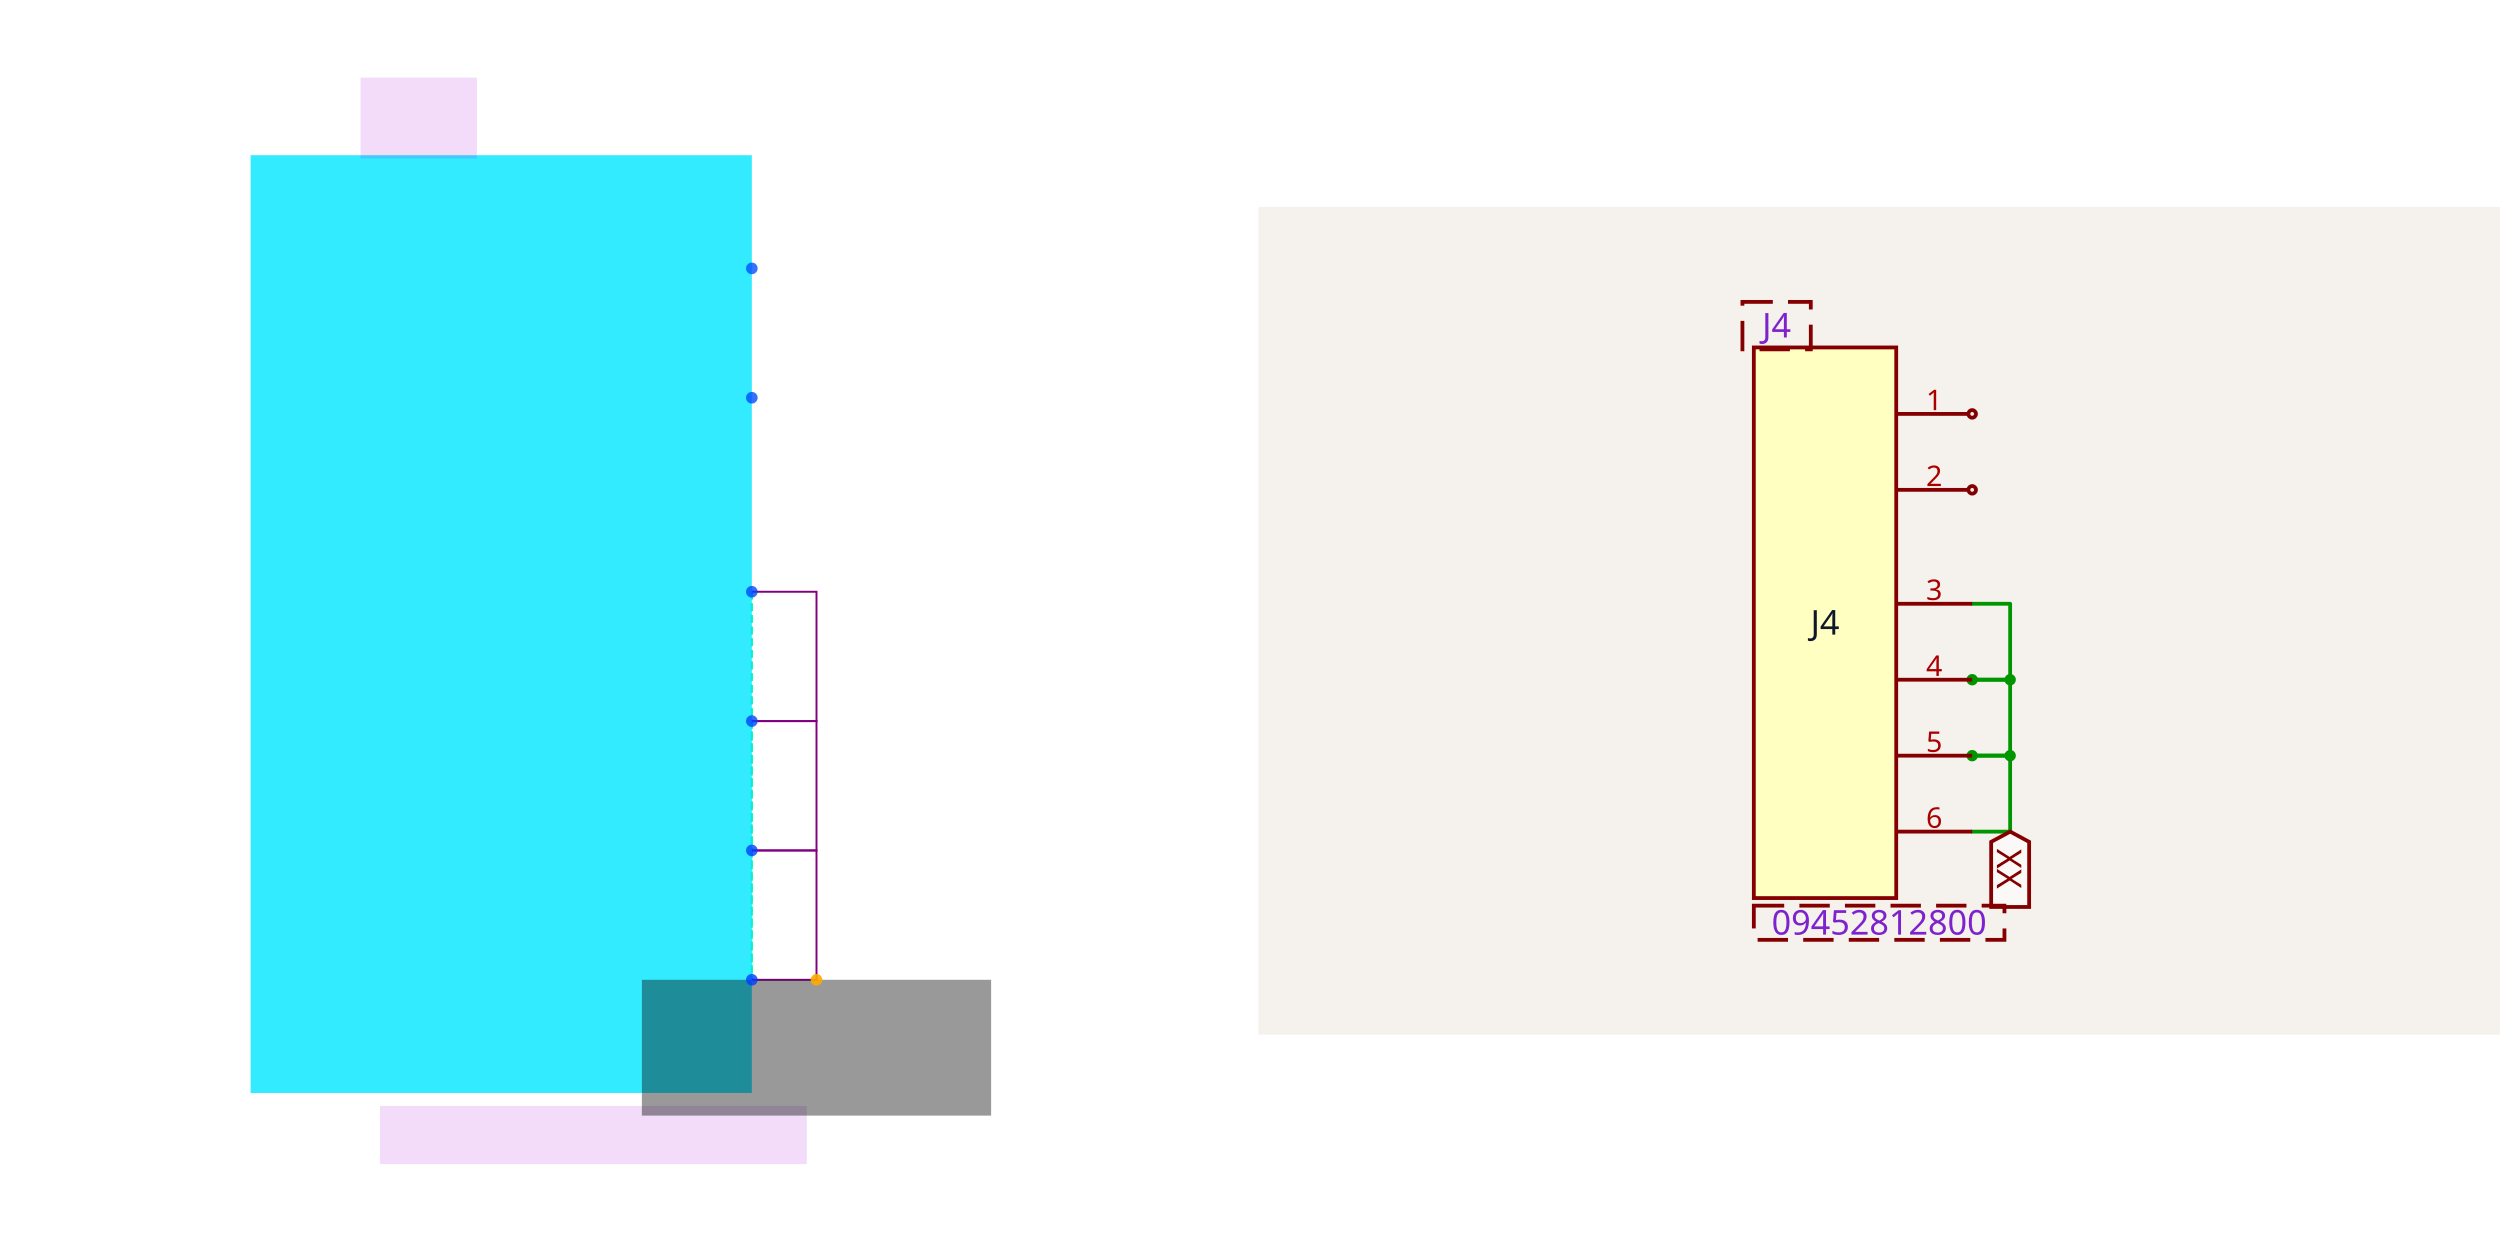
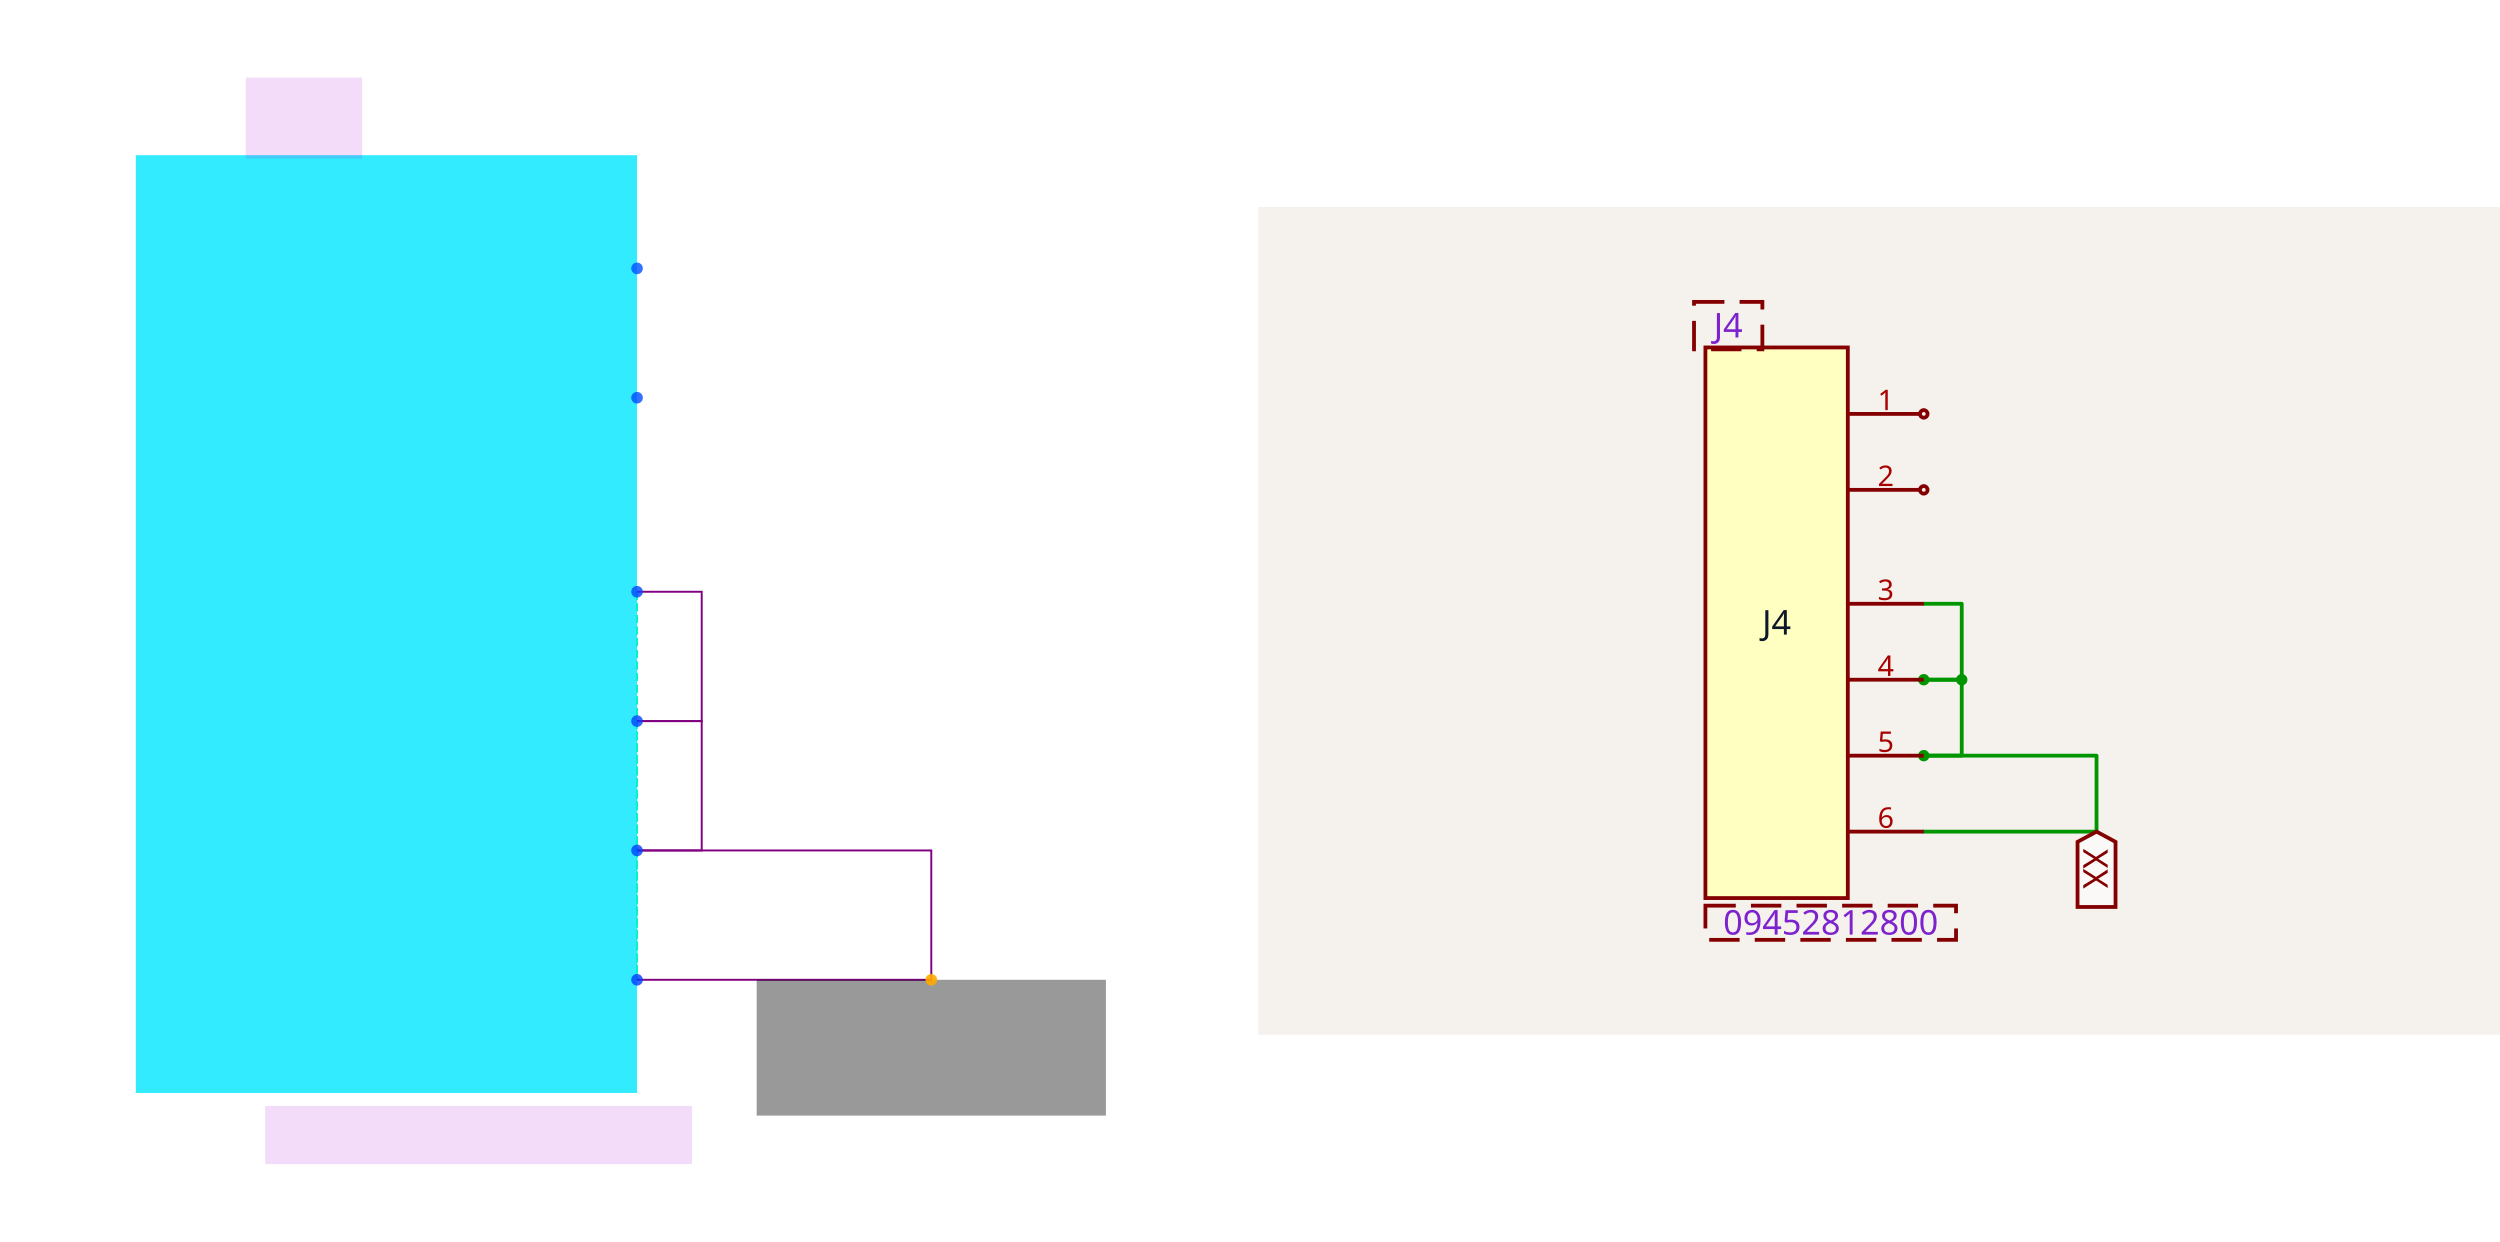
<svg xmlns="http://www.w3.org/2000/svg" width="2416" height="1200" viewBox="0 0 2416 1200" role="img" aria-label="Solver debug visualization on the left and Circuit JSON schematic on the right">
  <g transform="translate(0, 0) scale(1.875, 1.875) translate(0, 0)">
    <rect width="100%" height="100%" fill="white" />
    <g>
-       <polyline data-points="0.775,0.1 0.775,-0.3" data-type="line" data-label="" points="387.5,305 387.5,371.667" fill="none" stroke="hsl(158, 100%, 50%, 0.8)" stroke-width="1px" stroke-dasharray="4 2" />
+       <polyline data-points="0.775,0.1 0.775,-0.3" data-type="line" data-label="" points="328.333,305 328.333,371.667" fill="none" stroke="hsl(158, 100%, 50%, 0.8)" stroke-width="1px" stroke-dasharray="4 2" />
    </g>
    <g>
-       <polyline data-points="0.775,0.1 0.775,-0.7" data-type="line" data-label="" points="387.5,305 387.5,438.333" fill="none" stroke="hsl(158, 100%, 50%, 0.8)" stroke-width="1px" stroke-dasharray="4 2" />
+       <polyline data-points="0.775,0.1 0.775,-0.7" data-type="line" data-label="" points="328.333,305 328.333,438.333" fill="none" stroke="hsl(158, 100%, 50%, 0.8)" stroke-width="1px" stroke-dasharray="4 2" />
    </g>
    <g>
-       <polyline data-points="0.775,0.1 0.775,-1.1" data-type="line" data-label="" points="387.5,305 387.5,505" fill="none" stroke="hsl(158, 100%, 50%, 0.8)" stroke-width="1px" stroke-dasharray="4 2" />
+       <polyline data-points="0.775,0.1 0.775,-1.1" data-type="line" data-label="" points="328.333,305 328.333,505" fill="none" stroke="hsl(158, 100%, 50%, 0.8)" stroke-width="1px" stroke-dasharray="4 2" />
    </g>
    <g>
-       <polyline data-points="0.775,-0.3 0.775,-0.7" data-type="line" data-label="" points="387.5,371.667 387.5,438.333" fill="none" stroke="hsl(158, 100%, 50%, 0.8)" stroke-width="1px" stroke-dasharray="4 2" />
+       <polyline data-points="0.775,-0.3 0.775,-0.7" data-type="line" data-label="" points="328.333,371.667 328.333,438.333" fill="none" stroke="hsl(158, 100%, 50%, 0.8)" stroke-width="1px" stroke-dasharray="4 2" />
    </g>
    <g>
-       <polyline data-points="0.775,-0.3 0.775,-1.1" data-type="line" data-label="" points="387.5,371.667 387.5,505" fill="none" stroke="hsl(158, 100%, 50%, 0.8)" stroke-width="1px" stroke-dasharray="4 2" />
+       <polyline data-points="0.775,-0.3 0.775,-1.1" data-type="line" data-label="" points="328.333,371.667 328.333,505" fill="none" stroke="hsl(158, 100%, 50%, 0.8)" stroke-width="1px" stroke-dasharray="4 2" />
    </g>
    <g>
-       <polyline data-points="0.775,-0.7 0.775,-1.1" data-type="line" data-label="" points="387.5,438.333 387.5,505" fill="none" stroke="hsl(158, 100%, 50%, 0.8)" stroke-width="1px" stroke-dasharray="4 2" />
+       <polyline data-points="0.775,-0.7 0.775,-1.1" data-type="line" data-label="" points="328.333,438.333 328.333,505" fill="none" stroke="hsl(158, 100%, 50%, 0.8)" stroke-width="1px" stroke-dasharray="4 2" />
    </g>
    <g>
-       <polyline data-points="0.775,-0.3 0.9750000000000001,-0.3 0.9750000000000001,0.1 0.775,0.1" data-type="line" data-label="" points="387.5,371.667 420.833,371.667 420.833,305 387.5,305" fill="none" stroke="purple" stroke-width="1px" />
+       <polyline data-points="0.775,-0.3 0.9750000000000001,-0.3 0.9750000000000001,0.1 0.775,0.1" data-type="line" data-label="" points="328.333,371.667 361.667,371.667 361.667,305 328.333,305" fill="none" stroke="purple" stroke-width="1px" />
    </g>
    <g>
-       <polyline data-points="0.775,-0.7 0.9750000000000001,-0.7 0.9750000000000001,-0.3 0.775,-0.3" data-type="line" data-label="" points="387.5,438.333 420.833,438.333 420.833,371.667 387.5,371.667" fill="none" stroke="purple" stroke-width="1px" />
+       <polyline data-points="0.775,-0.7 0.9750000000000001,-0.7 0.9750000000000001,-0.3 0.775,-0.3" data-type="line" data-label="" points="328.333,438.333 361.667,438.333 361.667,371.667 328.333,371.667" fill="none" stroke="purple" stroke-width="1px" />
    </g>
    <g>
-       <polyline data-points="0.775,-1.1 0.9750000000000001,-1.1 0.9750000000000001,-0.7 0.775,-0.7" data-type="line" data-label="" points="387.5,505 420.833,505 420.833,438.333 387.5,438.333" fill="none" stroke="purple" stroke-width="1px" />
+       <polyline data-points="0.775,-1.1 1.685,-1.1 1.685,-0.7 0.775,-0.7" data-type="line" data-label="" points="328.333,505 480,505 480,438.333 328.333,438.333" fill="none" stroke="purple" stroke-width="1px" />
    </g>
    <g>
-       <rect data-type="rect" data-label="J4" data-x="0" data-y="0" x="129.167" y="80" width="258.333" height="483.333" fill="hsl(186, 100%, 50%, 0.8)" stroke="black" stroke-width="0.006" />
+       <rect data-type="rect" data-label="J4" data-x="0" data-y="0" x="70" y="80" width="258.333" height="483.333" fill="hsl(186, 100%, 50%, 0.8)" stroke="black" stroke-width="0.006" />
    </g>
    <g>
-       <rect data-type="rect" data-label="09452812800" data-x="0.285" data-y="-1.58" x="195.833" y="570" width="220" height="30" fill="rgba(160, 0, 220, 0.14)" stroke="black" stroke-width="0.006" />
+       <rect data-type="rect" data-label="09452812800" data-x="0.285" data-y="-1.58" x="136.667" y="570" width="220" height="30" fill="rgba(160, 0, 220, 0.14)" stroke="black" stroke-width="0.006" />
    </g>
    <g>
-       <rect data-type="rect" data-label="J4" data-x="-0.255" data-y="1.565" x="185.833" y="40" width="60" height="41.667" fill="rgba(160, 0, 220, 0.14)" stroke="black" stroke-width="0.006" />
+       <rect data-type="rect" data-label="J4" data-x="-0.255" data-y="1.565" x="126.667" y="40" width="60" height="41.667" fill="rgba(160, 0, 220, 0.14)" stroke="black" stroke-width="0.006" />
    </g>
    <g>
-       <rect data-type="rect" data-label="netId: NET_AGND globalConnNetId: connectivity_net0" data-x="0.9750000000000001" data-y="-1.31" x="330.833" y="505" width="180" height="70" fill="#00000066" stroke="#000000" stroke-width="0.006" />
+       <rect data-type="rect" data-label="netId: NET_AGND globalConnNetId: connectivity_net0" data-x="1.685" data-y="-1.31" x="390" y="505" width="180" height="70" fill="#00000066" stroke="#000000" stroke-width="0.006" />
    </g>
    <g>
-       <circle data-type="point" data-label="J4.1 x+" data-x="0.775" data-y="1.1" cx="387.5" cy="138.333" r="3" fill="hsl(221, 100%, 50%, 0.8)" />
+       <circle data-type="point" data-label="J4.1 x+" data-x="0.775" data-y="1.1" cx="328.333" cy="138.333" r="3" fill="hsl(221, 100%, 50%, 0.8)" />
    </g>
    <g>
-       <circle data-type="point" data-label="J4.2 x+" data-x="0.775" data-y="0.7" cx="387.5" cy="205" r="3" fill="hsl(222, 100%, 50%, 0.8)" />
+       <circle data-type="point" data-label="J4.2 x+" data-x="0.775" data-y="0.7" cx="328.333" cy="205" r="3" fill="hsl(222, 100%, 50%, 0.8)" />
    </g>
    <g>
-       <circle data-type="point" data-label="J4.3 x+" data-x="0.775" data-y="0.1" cx="387.5" cy="305" r="3" fill="hsl(223, 100%, 50%, 0.8)" />
+       <circle data-type="point" data-label="J4.3 x+" data-x="0.775" data-y="0.1" cx="328.333" cy="305" r="3" fill="hsl(223, 100%, 50%, 0.8)" />
    </g>
    <g>
-       <circle data-type="point" data-label="J4.4 x+" data-x="0.775" data-y="-0.3" cx="387.5" cy="371.667" r="3" fill="hsl(224, 100%, 50%, 0.8)" />
+       <circle data-type="point" data-label="J4.4 x+" data-x="0.775" data-y="-0.3" cx="328.333" cy="371.667" r="3" fill="hsl(224, 100%, 50%, 0.8)" />
    </g>
    <g>
-       <circle data-type="point" data-label="J4.5 x+" data-x="0.775" data-y="-0.7" cx="387.5" cy="438.333" r="3" fill="hsl(225, 100%, 50%, 0.8)" />
+       <circle data-type="point" data-label="J4.5 x+" data-x="0.775" data-y="-0.7" cx="328.333" cy="438.333" r="3" fill="hsl(225, 100%, 50%, 0.8)" />
    </g>
    <g>
-       <circle data-type="point" data-label="J4.6 x+" data-x="0.775" data-y="-1.1" cx="387.5" cy="505" r="3" fill="hsl(226, 100%, 50%, 0.8)" />
+       <circle data-type="point" data-label="J4.6 x+" data-x="0.775" data-y="-1.1" cx="328.333" cy="505" r="3" fill="hsl(226, 100%, 50%, 0.8)" />
    </g>
    <g>
-       <circle data-type="point" data-label="anchorPoint orientation: y-" data-x="0.9750000000000001" data-y="-1.1" cx="420.833" cy="505" r="3" fill="hsl(40, 100%, 50%, 0.9)" />
+       <circle data-type="point" data-label="anchorPoint orientation: y-" data-x="1.685" data-y="-1.1" cx="480" cy="505" r="3" fill="hsl(40, 100%, 50%, 0.9)" />
    </g>
    <g id="crosshair" style="display: none">
      <line id="crosshair-h" y1="0" y2="640" stroke="#666" stroke-width="0.5" />
      <line id="crosshair-v" x1="0" x2="640" stroke="#666" stroke-width="0.5" />
      <text id="coordinates" font-family="monospace" font-size="12" fill="#666" />
    </g>
  </g>
  <g transform="translate(1216, 200)">
    <style>
              .boundary { fill: rgb(245, 241, 237); }
              .schematic-boundary { fill: none; stroke: #fff; }
              .component { fill: none; stroke: rgb(132, 0, 0); }
              .chip { fill: rgb(255, 255, 194); stroke: rgb(132, 0, 0); }
              .component-pin { fill: none; stroke: rgb(132, 0, 0); }
              .text { font-family: sans-serif; fill: rgb(0, 150, 0); }
              .pin-number { fill: rgb(169, 0, 0); }
              .port-label { fill: rgb(0, 100, 100); }
              .component-name { fill: rgb(0, 100, 100); }

            </style>
    <rect class="boundary" x="0" y="0" width="1200" height="800" />
    <g class="trace sch-trace" data-layer="base" data-circuit-json-type="schematic_trace" data-schematic-trace-id="schematic_trace_0__stack1">
-       <path d="M 689.908 456.881 L 726.606 456.881 L 726.606 383.486 L 689.908 383.486" class="trace-invisible-hover-outline sch-trace-hitbox" stroke="rgb(0, 150, 0)" fill="none" stroke-width="29.358px" stroke-linecap="round" opacity="0" stroke-linejoin="round" />
-       <path class="sch-trace-path" d="M 689.908 456.881 L 726.606 456.881 L 726.606 383.486 L 689.908 383.486" stroke="rgb(0, 150, 0)" fill="none" stroke-width="3.67px" stroke-linecap="round" stroke-linejoin="round" />
+       <path d="M 643.119 456.881 L 679.817 456.881 L 679.817 383.486 L 643.119 383.486" class="trace-invisible-hover-outline sch-trace-hitbox" stroke="rgb(0, 150, 0)" fill="none" stroke-width="29.358px" stroke-linecap="round" opacity="0" stroke-linejoin="round" />
+       <path class="sch-trace-path" d="M 643.119 456.881 L 679.817 456.881 L 679.817 383.486 L 643.119 383.486" stroke="rgb(0, 150, 0)" fill="none" stroke-width="3.67px" stroke-linecap="round" stroke-linejoin="round" />
    </g>
    <g class="trace sch-trace" data-layer="base" data-circuit-json-type="schematic_trace" data-schematic-trace-id="schematic_trace_1__stack1">
-       <path d="M 689.908 530.275 L 726.606 530.275 L 726.606 456.881 L 689.908 456.881" class="trace-invisible-hover-outline sch-trace-hitbox" stroke="rgb(0, 150, 0)" fill="none" stroke-width="29.358px" stroke-linecap="round" opacity="0" stroke-linejoin="round" />
-       <path class="sch-trace-path" d="M 689.908 530.275 L 726.606 530.275 L 726.606 456.881 L 689.908 456.881" stroke="rgb(0, 150, 0)" fill="none" stroke-width="3.67px" stroke-linecap="round" stroke-linejoin="round" />
+       <path d="M 643.119 530.275 L 679.817 530.275 L 679.817 456.881 L 643.119 456.881" class="trace-invisible-hover-outline sch-trace-hitbox" stroke="rgb(0, 150, 0)" fill="none" stroke-width="29.358px" stroke-linecap="round" opacity="0" stroke-linejoin="round" />
+       <path class="sch-trace-path" d="M 643.119 530.275 L 679.817 530.275 L 679.817 456.881 L 643.119 456.881" stroke="rgb(0, 150, 0)" fill="none" stroke-width="3.67px" stroke-linecap="round" stroke-linejoin="round" />
    </g>
    <g class="trace sch-trace" data-layer="base" data-circuit-json-type="schematic_trace" data-schematic-trace-id="schematic_trace_2__stack1">
-       <path d="M 689.908 603.67 L 726.606 603.67 L 726.606 530.275 L 689.908 530.275" class="trace-invisible-hover-outline sch-trace-hitbox" stroke="rgb(0, 150, 0)" fill="none" stroke-width="29.358px" stroke-linecap="round" opacity="0" stroke-linejoin="round" />
-       <path class="sch-trace-path" d="M 689.908 603.67 L 726.606 603.67 L 726.606 530.275 L 689.908 530.275" stroke="rgb(0, 150, 0)" fill="none" stroke-width="3.67px" stroke-linecap="round" stroke-linejoin="round" />
+       <path d="M 643.119 603.67 L 810.092 603.67 L 810.092 530.275 L 643.119 530.275" class="trace-invisible-hover-outline sch-trace-hitbox" stroke="rgb(0, 150, 0)" fill="none" stroke-width="29.358px" stroke-linecap="round" opacity="0" stroke-linejoin="round" />
+       <path class="sch-trace-path" d="M 643.119 603.67 L 810.092 603.67 L 810.092 530.275 L 643.119 530.275" stroke="rgb(0, 150, 0)" fill="none" stroke-width="3.67px" stroke-linecap="round" stroke-linejoin="round" />
    </g>
    <g class="trace-overlays sch-trace-overlays" data-layer="overlay" data-circuit-json-type="schematic_trace" data-schematic-trace-id="schematic_trace_0__stack1">
-       <circle cx="689.908" cy="456.881" r="5.505" class="trace-junction sch-trace-junction" fill="rgb(0, 150, 0)" />
-       <circle cx="726.606" cy="456.881" r="5.505" class="trace-junction sch-trace-junction" fill="rgb(0, 150, 0)" />
+       <circle cx="643.119" cy="456.881" r="5.505" class="trace-junction sch-trace-junction" fill="rgb(0, 150, 0)" />
+       <circle cx="679.817" cy="456.881" r="5.505" class="trace-junction sch-trace-junction" fill="rgb(0, 150, 0)" />
    </g>
    <g class="trace-overlays sch-trace-overlays" data-layer="overlay" data-circuit-json-type="schematic_trace" data-schematic-trace-id="schematic_trace_1__stack1">
-       <circle cx="689.908" cy="530.275" r="5.505" class="trace-junction sch-trace-junction" fill="rgb(0, 150, 0)" />
-       <circle cx="726.606" cy="530.275" r="5.505" class="trace-junction sch-trace-junction" fill="rgb(0, 150, 0)" />
+       <circle cx="643.119" cy="530.275" r="5.505" class="trace-junction sch-trace-junction" fill="rgb(0, 150, 0)" />
    </g>
    <g class="trace-overlays sch-trace-overlays" data-layer="overlay" data-circuit-json-type="schematic_trace" data-schematic-trace-id="schematic_trace_2__stack1" />
    <g class="sch-component" data-circuit-json-type="schematic_component" data-schematic-component-id="schematic_component_0__stack1">
-       <rect class="component chip sch-component-body" x="478.899" y="135.78" width="137.615" height="532.11" stroke-width="3.67px" fill="rgb(255, 255, 194)" stroke="rgb(132, 0, 0)" />
-       <rect class="component-overlay sch-component-overlay" x="478.899" y="135.78" width="137.615" height="532.11" fill="transparent" />
-       <text class="sch-text" x="547.706" y="401.835" fill="#0f172a" text-anchor="middle" dominant-baseline="middle" font-family="sans-serif" font-size="33.028px" transform="rotate(0, 547.7064, 401.8349)">J4</text>
-       <line class="component-pin sch-component-pin sch-port-line" x1="616.514" y1="200" x2="686.239" y2="200" stroke-width="3.67px" />
+       <rect class="component chip sch-component-body" x="432.11" y="135.78" width="137.615" height="532.11" stroke-width="3.67px" fill="rgb(255, 255, 194)" stroke="rgb(132, 0, 0)" />
+       <rect class="component-overlay sch-component-overlay" x="432.11" y="135.78" width="137.615" height="532.11" fill="transparent" />
+       <text class="sch-text" x="500.917" y="401.835" fill="#0f172a" text-anchor="middle" dominant-baseline="middle" font-family="sans-serif" font-size="33.028px" transform="rotate(0, 500.9174, 401.8349)">J4</text>
+       <line class="component-pin sch-component-pin sch-port-line" x1="569.725" y1="200" x2="639.45" y2="200" stroke-width="3.67px" />
      <g class="sch-port" data-schematic-port-id="source_port_0_0__stack1">
-         <circle class="component-pin sch-component-pin sch-port-terminal" cx="689.908" cy="200" r="3.67" stroke-width="3.67px" />
-         <rect x="686.239" y="196.33" width="7.339" height="7.339" opacity="0" />
+         <circle class="component-pin sch-component-pin sch-port-terminal" cx="643.119" cy="200" r="3.67" stroke-width="3.67px" />
+         <rect x="639.45" y="196.33" width="7.339" height="7.339" opacity="0" />
      </g>
-       <text class="pin-number sch-pin-number" x="653.211" y="196.33" style="font-family: sans-serif;" fill="rgb(169, 0, 0)" text-anchor="middle" dominant-baseline="auto" font-size="27.523px" transform="">1</text>
-       <line class="component-pin sch-component-pin sch-port-line" x1="616.514" y1="273.394" x2="686.239" y2="273.394" stroke-width="3.67px" />
+       <text class="pin-number sch-pin-number" x="606.422" y="196.33" style="font-family: sans-serif;" fill="rgb(169, 0, 0)" text-anchor="middle" dominant-baseline="auto" font-size="27.523px" transform="">1</text>
+       <line class="component-pin sch-component-pin sch-port-line" x1="569.725" y1="273.394" x2="639.45" y2="273.394" stroke-width="3.67px" />
      <g class="sch-port" data-schematic-port-id="source_port_0_1__stack1">
-         <circle class="component-pin sch-component-pin sch-port-terminal" cx="689.908" cy="273.394" r="3.67" stroke-width="3.67px" />
-         <rect x="686.239" y="269.725" width="7.339" height="7.339" opacity="0" />
+         <circle class="component-pin sch-component-pin sch-port-terminal" cx="643.119" cy="273.394" r="3.67" stroke-width="3.67px" />
+         <rect x="639.45" y="269.725" width="7.339" height="7.339" opacity="0" />
      </g>
-       <text class="pin-number sch-pin-number" x="653.211" y="269.725" style="font-family: sans-serif;" fill="rgb(169, 0, 0)" text-anchor="middle" dominant-baseline="auto" font-size="27.523px" transform="">2</text>
-       <line class="component-pin sch-component-pin sch-port-line" x1="616.514" y1="383.486" x2="689.908" y2="383.486" stroke-width="3.67px" />
+       <text class="pin-number sch-pin-number" x="606.422" y="269.725" style="font-family: sans-serif;" fill="rgb(169, 0, 0)" text-anchor="middle" dominant-baseline="auto" font-size="27.523px" transform="">2</text>
+       <line class="component-pin sch-component-pin sch-port-line" x1="569.725" y1="383.486" x2="643.119" y2="383.486" stroke-width="3.67px" />
      <g class="sch-port" data-schematic-port-id="source_port_0_2__stack1">
-         <rect x="686.239" y="379.817" width="7.339" height="7.339" opacity="0" />
+         <rect x="639.45" y="379.817" width="7.339" height="7.339" opacity="0" />
      </g>
-       <text class="pin-number sch-pin-number" x="653.211" y="379.817" style="font-family: sans-serif;" fill="rgb(169, 0, 0)" text-anchor="middle" dominant-baseline="auto" font-size="27.523px" transform="">3</text>
-       <line class="component-pin sch-component-pin sch-port-line" x1="616.514" y1="456.881" x2="689.908" y2="456.881" stroke-width="3.67px" />
+       <text class="pin-number sch-pin-number" x="606.422" y="379.817" style="font-family: sans-serif;" fill="rgb(169, 0, 0)" text-anchor="middle" dominant-baseline="auto" font-size="27.523px" transform="">3</text>
+       <line class="component-pin sch-component-pin sch-port-line" x1="569.725" y1="456.881" x2="643.119" y2="456.881" stroke-width="3.67px" />
      <g class="sch-port" data-schematic-port-id="source_port_0_3__stack1">
-         <rect x="686.239" y="453.211" width="7.339" height="7.339" opacity="0" />
+         <rect x="639.45" y="453.211" width="7.339" height="7.339" opacity="0" />
      </g>
-       <text class="pin-number sch-pin-number" x="653.211" y="453.211" style="font-family: sans-serif;" fill="rgb(169, 0, 0)" text-anchor="middle" dominant-baseline="auto" font-size="27.523px" transform="">4</text>
-       <line class="component-pin sch-component-pin sch-port-line" x1="616.514" y1="530.275" x2="689.908" y2="530.275" stroke-width="3.67px" />
+       <text class="pin-number sch-pin-number" x="606.422" y="453.211" style="font-family: sans-serif;" fill="rgb(169, 0, 0)" text-anchor="middle" dominant-baseline="auto" font-size="27.523px" transform="">4</text>
+       <line class="component-pin sch-component-pin sch-port-line" x1="569.725" y1="530.275" x2="643.119" y2="530.275" stroke-width="3.67px" />
      <g class="sch-port" data-schematic-port-id="source_port_0_4__stack1">
-         <rect x="686.239" y="526.606" width="7.339" height="7.339" opacity="0" />
+         <rect x="639.45" y="526.606" width="7.339" height="7.339" opacity="0" />
      </g>
-       <text class="pin-number sch-pin-number" x="653.211" y="526.606" style="font-family: sans-serif;" fill="rgb(169, 0, 0)" text-anchor="middle" dominant-baseline="auto" font-size="27.523px" transform="">5</text>
-       <line class="component-pin sch-component-pin sch-port-line" x1="616.514" y1="603.67" x2="689.908" y2="603.67" stroke-width="3.67px" />
+       <text class="pin-number sch-pin-number" x="606.422" y="526.606" style="font-family: sans-serif;" fill="rgb(169, 0, 0)" text-anchor="middle" dominant-baseline="auto" font-size="27.523px" transform="">5</text>
+       <line class="component-pin sch-component-pin sch-port-line" x1="569.725" y1="603.67" x2="643.119" y2="603.67" stroke-width="3.67px" />
      <g class="sch-port" data-schematic-port-id="source_port_0_5__stack1">
-         <rect x="686.239" y="600" width="7.339" height="7.339" opacity="0" />
+         <rect x="639.45" y="600" width="7.339" height="7.339" opacity="0" />
      </g>
-       <text class="pin-number sch-pin-number" x="653.211" y="600" style="font-family: sans-serif;" fill="rgb(169, 0, 0)" text-anchor="middle" dominant-baseline="auto" font-size="27.523px" transform="">6</text>
+       <text class="pin-number sch-pin-number" x="606.422" y="600" style="font-family: sans-serif;" fill="rgb(169, 0, 0)" text-anchor="middle" dominant-baseline="auto" font-size="27.523px" transform="">6</text>
    </g>
    <g class="schematic-port-hover sch-port-hover" data-schematic-port-id="source_port_0_0__stack1">
-       <circle cx="689.908" cy="200" r="7.339" fill="red" opacity="0" />
+       <circle cx="643.119" cy="200" r="7.339" fill="red" opacity="0" />
    </g>
    <g class="schematic-port-hover sch-port-hover" data-schematic-port-id="source_port_0_1__stack1">
-       <circle cx="689.908" cy="273.394" r="7.339" fill="red" opacity="0" />
+       <circle cx="643.119" cy="273.394" r="7.339" fill="red" opacity="0" />
    </g>
    <g class="schematic-port-hover sch-port-hover" data-schematic-port-id="source_port_0_2__stack1">
-       <circle cx="689.908" cy="383.486" r="7.339" fill="red" opacity="0" />
+       <circle cx="643.119" cy="383.486" r="7.339" fill="red" opacity="0" />
    </g>
    <g class="schematic-port-hover sch-port-hover" data-schematic-port-id="source_port_0_3__stack1">
-       <circle cx="689.908" cy="456.881" r="7.339" fill="red" opacity="0" />
+       <circle cx="643.119" cy="456.881" r="7.339" fill="red" opacity="0" />
    </g>
    <g class="schematic-port-hover sch-port-hover" data-schematic-port-id="source_port_0_4__stack1">
-       <circle cx="689.908" cy="530.275" r="7.339" fill="red" opacity="0" />
+       <circle cx="643.119" cy="530.275" r="7.339" fill="red" opacity="0" />
    </g>
    <g class="schematic-port-hover sch-port-hover" data-schematic-port-id="source_port_0_5__stack1">
-       <circle cx="689.908" cy="603.67" r="7.339" fill="red" opacity="0" />
+       <circle cx="643.119" cy="603.67" r="7.339" fill="red" opacity="0" />
    </g>
-     <path class="net-label sch-net-label" data-circuit-json-type="schematic_net_label" data-schematic-net-label-id="schematic_net_label_0__stack1" d="     M 726.606,603.67     L 744.954,613.578     L 744.954,676.502     L 708.257,676.502     L 708.257,613.578     Z   " fill="rgba(255, 255, 255, 0.6)" stroke="rgb(132, 0, 0)" stroke-width="3.67px" />
-     <text class="net-label-text sch-net-label-text" data-circuit-json-type="schematic_net_label" data-schematic-net-label-id="schematic_net_label_0__stack1" x="726.606" y="620.183" fill="rgb(132, 0, 0)" text-anchor="start" dominant-baseline="central" font-family="sans-serif" font-variant-numeric="tabular-nums" font-size="33.028px" transform="rotate(90 726.6055 620.1835)">XX</text>
-     <text class="sch-text" x="600" y="691.743" fill="#7e22ce" text-anchor="middle" dominant-baseline="middle" font-family="sans-serif" font-size="33.028px" transform="rotate(0, 600, 691.7431)">09452812800</text>
-     <text class="sch-text" x="500.917" y="114.679" fill="#7e22ce" text-anchor="middle" dominant-baseline="middle" font-family="sans-serif" font-size="33.028px" transform="rotate(0, 500.9174, 114.6789)">J4</text>
-     <rect class="schematic-box sch-box" x="478.899" y="675.229" width="242.202" height="33.028" stroke-width="3.67px" stroke="rgb(132, 0, 0)" fill="transparent" stroke-dasharray="29.358 14.679" />
-     <rect class="schematic-box sch-box" x="467.89" y="91.743" width="66.055" height="45.872" stroke-width="3.67px" stroke="rgb(132, 0, 0)" fill="transparent" stroke-dasharray="29.358 14.679" />
+     <path class="net-label sch-net-label" data-circuit-json-type="schematic_net_label" data-schematic-net-label-id="schematic_net_label_0__stack1" d="     M 810.092,603.67     L 828.44,613.578     L 828.44,676.502     L 791.743,676.502     L 791.743,613.578     Z   " fill="rgba(255, 255, 255, 0.6)" stroke="rgb(132, 0, 0)" stroke-width="3.67px" />
+     <text class="net-label-text sch-net-label-text" data-circuit-json-type="schematic_net_label" data-schematic-net-label-id="schematic_net_label_0__stack1" x="810.092" y="620.183" fill="rgb(132, 0, 0)" text-anchor="start" dominant-baseline="central" font-family="sans-serif" font-variant-numeric="tabular-nums" font-size="33.028px" transform="rotate(90 810.0917 620.1835)">XX</text>
+     <text class="sch-text" x="553.211" y="691.743" fill="#7e22ce" text-anchor="middle" dominant-baseline="middle" font-family="sans-serif" font-size="33.028px" transform="rotate(0, 553.211, 691.7431)">09452812800</text>
+     <text class="sch-text" x="454.128" y="114.679" fill="#7e22ce" text-anchor="middle" dominant-baseline="middle" font-family="sans-serif" font-size="33.028px" transform="rotate(0, 454.1284, 114.6789)">J4</text>
+     <rect class="schematic-box sch-box" x="432.11" y="675.229" width="242.202" height="33.028" stroke-width="3.67px" stroke="rgb(132, 0, 0)" fill="transparent" stroke-dasharray="29.358 14.679" />
+     <rect class="schematic-box sch-box" x="421.101" y="91.743" width="66.055" height="45.872" stroke-width="3.67px" stroke="rgb(132, 0, 0)" fill="transparent" stroke-dasharray="29.358 14.679" />
  </g>
</svg>
